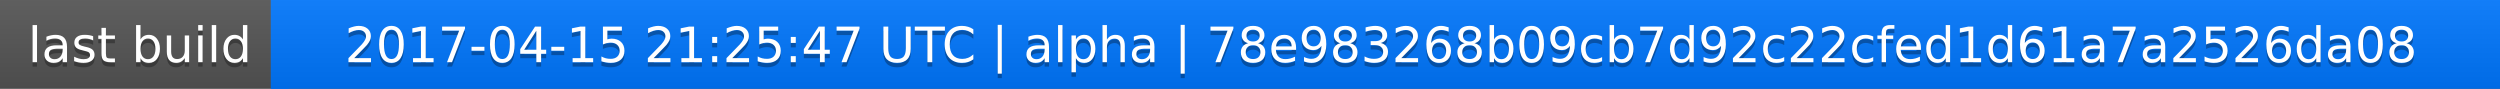
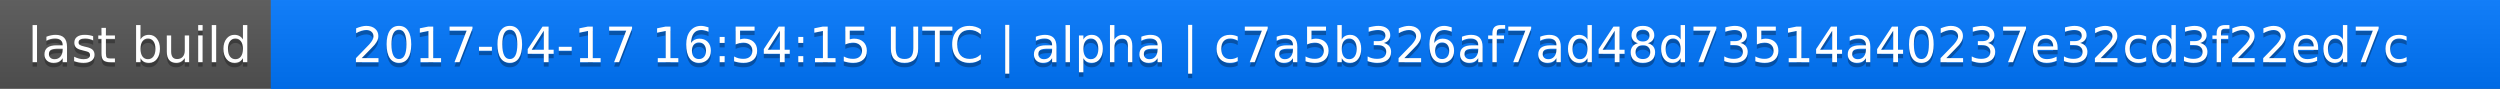
<svg xmlns="http://www.w3.org/2000/svg" width="563" height="20">
  <linearGradient id="a" x2="0" y2="100%">
    <stop offset="0" stop-color="#bbb" stop-opacity=".1" />
    <stop offset="1" stop-opacity=".1" />
  </linearGradient>
  <rect rx="0" width="563" height="20" fill="#555" />
  <rect rx="0" x="61" width="502" height="20" fill="#07f" />
  <path fill="#07f" d="M61 0h4v20h-4z" />
  <rect rx="0" width="563" height="20" fill="url(#a)" />
  <g fill="#fff" text-anchor="middle" font-family="DejaVu Sans,Verdana,Geneva,sans-serif" font-size="11">
    <text x="31.5" y="15" fill="#010101" fill-opacity=".3">last build</text>
    <text x="31.5" y="14">last build</text>
-     <text x="311" y="15" fill="#010101" fill-opacity=".3">2017-04-15 21:25:47 UTC | alpha | 78e983268b09cb7d92c22cfed1d61a7a2526da08</text>
-     <text x="311" y="14">2017-04-15 21:25:47 UTC | alpha | 78e983268b09cb7d92c22cfed1d61a7a2526da08</text>
+     <text x="311" y="15" fill="#010101" fill-opacity=".3">2017-04-17 16:54:15 UTC | alpha | c7a5b326af7ad48d73514a40237e32cd3f22ed7c</text>
+     <text x="311" y="14">2017-04-17 16:54:15 UTC | alpha | c7a5b326af7ad48d73514a40237e32cd3f22ed7c</text>
  </g>
</svg>
